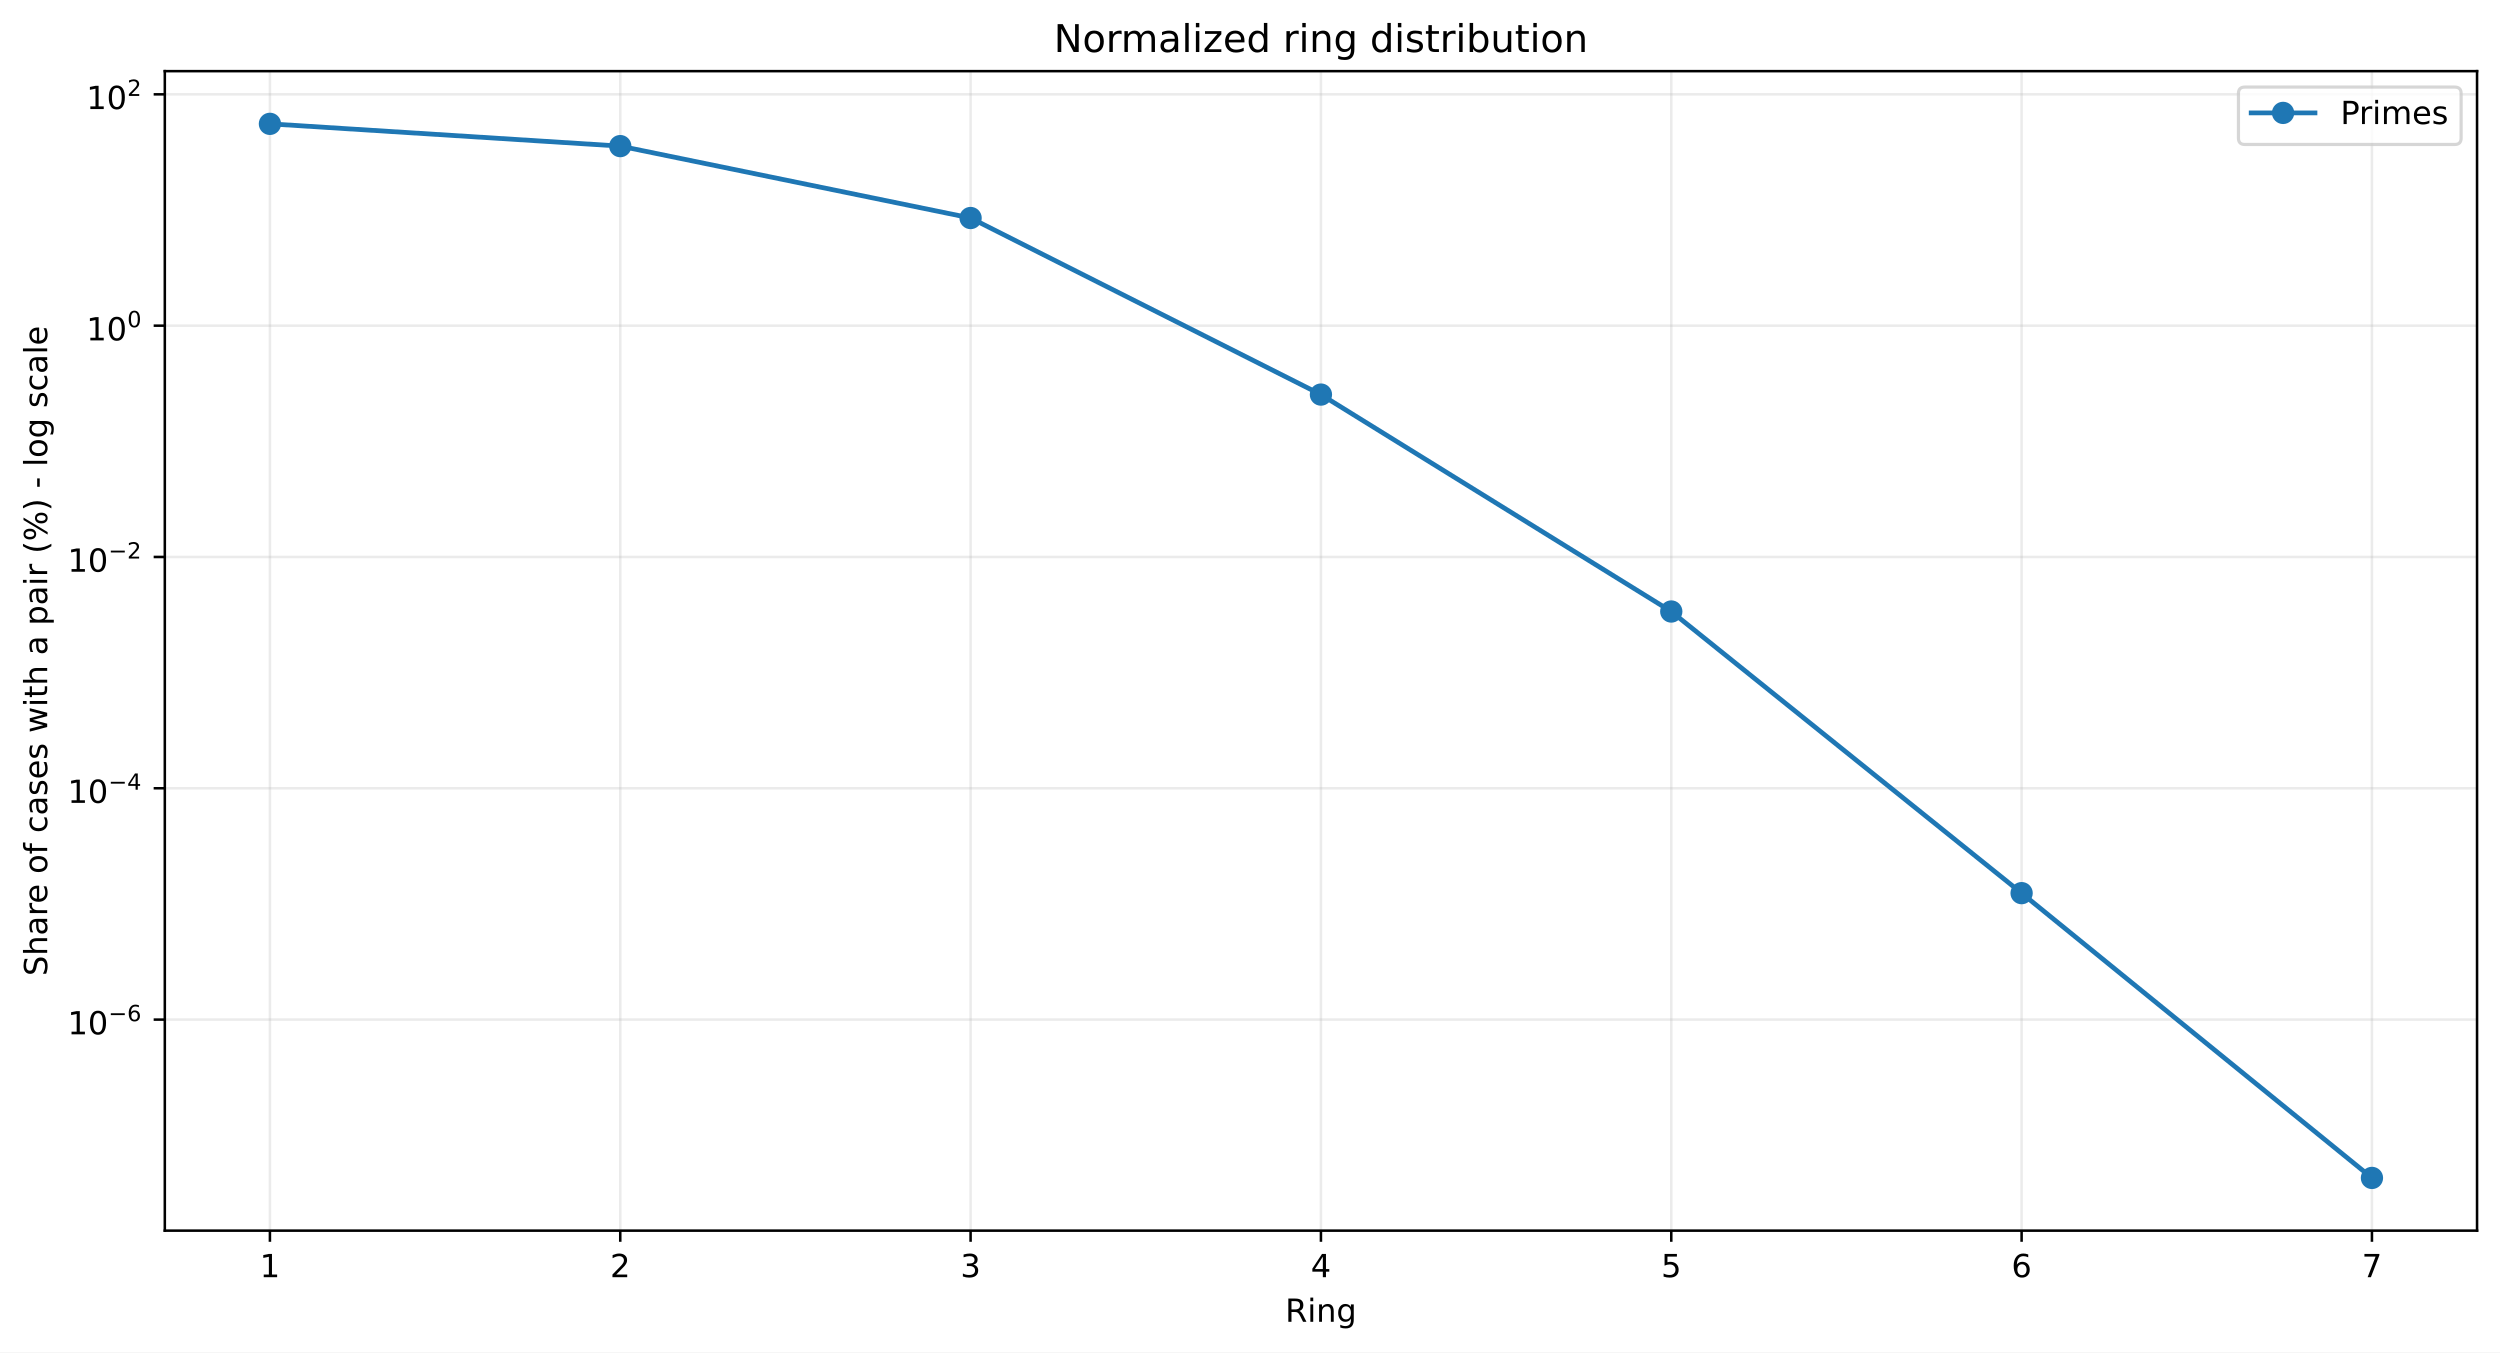
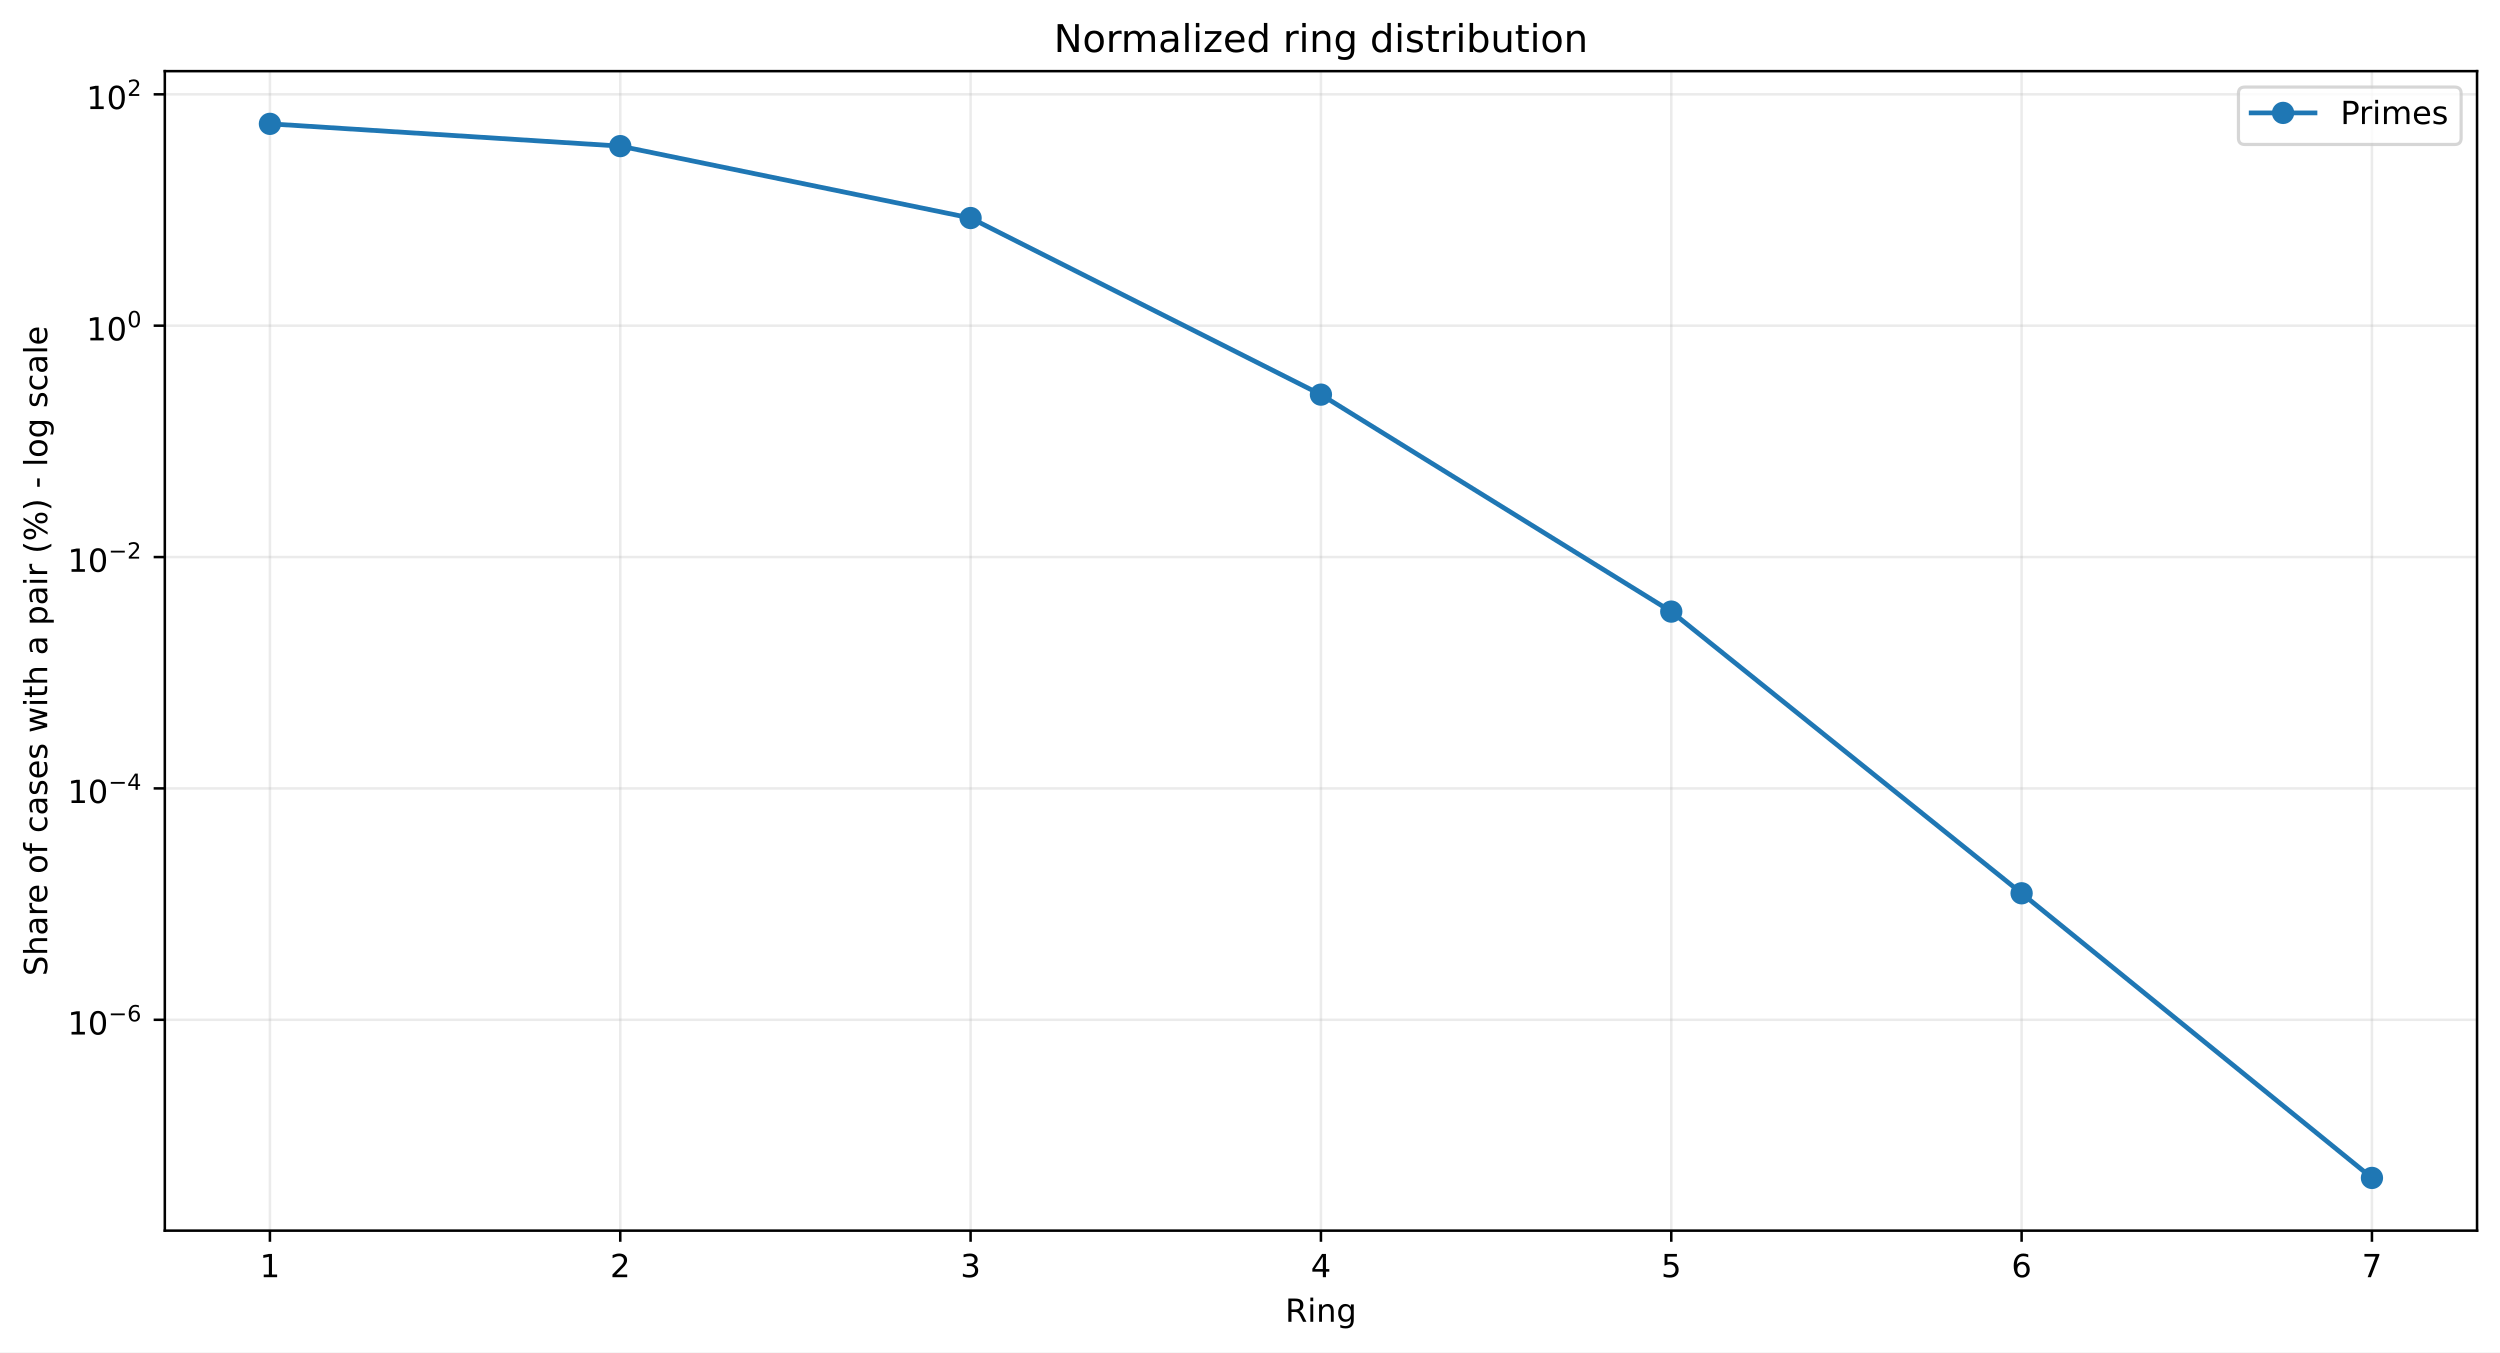
<svg xmlns="http://www.w3.org/2000/svg" xmlns:xlink="http://www.w3.org/1999/xlink" width="784.218pt" height="424.237pt" viewBox="0 0 784.218 424.237" version="1.1">
  <defs>
    <style type="text/css">*{stroke-linejoin: round; stroke-linecap: butt}</style>
  </defs>
  <g id="figure_1">
    <g id="patch_1">
      <path d="M 0 424.237  L 784.218 424.237  L 784.218 0  L 0 0  z " style="fill: #ffffff" />
    </g>
    <g id="axes_1">
      <g id="patch_2">
        <path d="M 51.701 386.036  L 777.018 386.036  L 777.018 22.318  L 51.701 22.318  z " style="fill: #ffffff" />
      </g>
      <g id="matplotlib.axis_1">
        <g id="xtick_1">
          <g id="line2d_1">
-             <path d="M 84.67 386.036  L 84.67 22.318  " clip-path="url(#p03d75f2852)" style="fill: none; stroke: #b0b0b0; stroke-opacity: 0.25; stroke-width: 0.8; stroke-linecap: square" />
+             <path d="M 84.67 386.036  L 84.67 22.318  " clip-path="url(#p03477557df)" style="fill: none; stroke: #b0b0b0; stroke-opacity: 0.25; stroke-width: 0.8; stroke-linecap: square" />
          </g>
          <g id="line2d_2">
            <defs>
-               <path id="m882db0775f" d="M 0 0  L 0 3.5  " style="stroke: #000000; stroke-width: 0.8" />
+               <path id="maa842420e4" d="M 0 0  L 0 3.5  " style="stroke: #000000; stroke-width: 0.8" />
            </defs>
            <g>
-               <use xlink:href="#m882db0775f" x="84.67" y="386.036" style="stroke: #000000; stroke-width: 0.8" />
+               <use xlink:href="#maa842420e4" x="84.67" y="386.036" style="stroke: #000000; stroke-width: 0.8" />
            </g>
          </g>
          <g id="text_1">
            <g transform="translate(81.48852 400.6334) scale(0.1 -0.1)">
              <defs>
                <path id="DejaVuSans-14" d="M 794 531  L 1825 531  L 1825 4091  L 703 3866  L 703 4441  L 1819 4666  L 2450 4666  L 2450 531  L 3481 531  L 3481 0  L 794 0  L 794 531  z " transform="scale(0.015625)" />
              </defs>
              <use xlink:href="#DejaVuSans-14" />
            </g>
          </g>
        </g>
        <g id="xtick_2">
          <g id="line2d_3">
-             <path d="M 194.566 386.036  L 194.566 22.318  " clip-path="url(#p03d75f2852)" style="fill: none; stroke: #b0b0b0; stroke-opacity: 0.25; stroke-width: 0.8; stroke-linecap: square" />
+             <path d="M 194.566 386.036  L 194.566 22.318  " clip-path="url(#p03477557df)" style="fill: none; stroke: #b0b0b0; stroke-opacity: 0.25; stroke-width: 0.8; stroke-linecap: square" />
          </g>
          <g id="line2d_4">
            <g>
-               <use xlink:href="#m882db0775f" x="194.566" y="386.036" style="stroke: #000000; stroke-width: 0.8" />
+               <use xlink:href="#maa842420e4" x="194.566" y="386.036" style="stroke: #000000; stroke-width: 0.8" />
            </g>
          </g>
          <g id="text_2">
            <g transform="translate(191.3851 400.6334) scale(0.1 -0.1)">
              <defs>
                <path id="DejaVuSans-15" d="M 1228 531  L 3431 531  L 3431 0  L 469 0  L 469 531  Q 828 903 1448 1529  Q 2069 2156 2228 2338  Q 2531 2678 2651 2914  Q 2772 3150 2772 3378  Q 2772 3750 2511 3984  Q 2250 4219 1831 4219  Q 1534 4219 1204 4116  Q 875 4013 500 3803  L 500 4441  Q 881 4594 1212 4672  Q 1544 4750 1819 4750  Q 2544 4750 2975 4387  Q 3406 4025 3406 3419  Q 3406 3131 3298 2873  Q 3191 2616 2906 2266  Q 2828 2175 2409 1742  Q 1991 1309 1228 531  z " transform="scale(0.015625)" />
              </defs>
              <use xlink:href="#DejaVuSans-15" />
            </g>
          </g>
        </g>
        <g id="xtick_3">
          <g id="line2d_5">
-             <path d="M 304.463 386.036  L 304.463 22.318  " clip-path="url(#p03d75f2852)" style="fill: none; stroke: #b0b0b0; stroke-opacity: 0.25; stroke-width: 0.8; stroke-linecap: square" />
+             <path d="M 304.463 386.036  L 304.463 22.318  " clip-path="url(#p03477557df)" style="fill: none; stroke: #b0b0b0; stroke-opacity: 0.25; stroke-width: 0.8; stroke-linecap: square" />
          </g>
          <g id="line2d_6">
            <g>
-               <use xlink:href="#m882db0775f" x="304.463" y="386.036" style="stroke: #000000; stroke-width: 0.8" />
+               <use xlink:href="#maa842420e4" x="304.463" y="386.036" style="stroke: #000000; stroke-width: 0.8" />
            </g>
          </g>
          <g id="text_3">
            <g transform="translate(301.2817 400.6334) scale(0.1 -0.1)">
              <defs>
                <path id="DejaVuSans-16" d="M 2597 2516  Q 3050 2419 3304 2112  Q 3559 1806 3559 1356  Q 3559 666 3084 287  Q 2609 -91 1734 -91  Q 1441 -91 1130 -33  Q 819 25 488 141  L 488 750  Q 750 597 1062 519  Q 1375 441 1716 441  Q 2309 441 2620 675  Q 2931 909 2931 1356  Q 2931 1769 2642 2001  Q 2353 2234 1838 2234  L 1294 2234  L 1294 2753  L 1863 2753  Q 2328 2753 2575 2939  Q 2822 3125 2822 3475  Q 2822 3834 2567 4026  Q 2313 4219 1838 4219  Q 1578 4219 1281 4162  Q 984 4106 628 3988  L 628 4550  Q 988 4650 1302 4700  Q 1616 4750 1894 4750  Q 2613 4750 3031 4423  Q 3450 4097 3450 3541  Q 3450 3153 3228 2886  Q 3006 2619 2597 2516  z " transform="scale(0.015625)" />
              </defs>
              <use xlink:href="#DejaVuSans-16" />
            </g>
          </g>
        </g>
        <g id="xtick_4">
          <g id="line2d_7">
-             <path d="M 414.36 386.036  L 414.36 22.318  " clip-path="url(#p03d75f2852)" style="fill: none; stroke: #b0b0b0; stroke-opacity: 0.25; stroke-width: 0.8; stroke-linecap: square" />
+             <path d="M 414.36 386.036  L 414.36 22.318  " clip-path="url(#p03477557df)" style="fill: none; stroke: #b0b0b0; stroke-opacity: 0.25; stroke-width: 0.8; stroke-linecap: square" />
          </g>
          <g id="line2d_8">
            <g>
-               <use xlink:href="#m882db0775f" x="414.36" y="386.036" style="stroke: #000000; stroke-width: 0.8" />
+               <use xlink:href="#maa842420e4" x="414.36" y="386.036" style="stroke: #000000; stroke-width: 0.8" />
            </g>
          </g>
          <g id="text_4">
            <g transform="translate(411.1784 400.6334) scale(0.1 -0.1)">
              <defs>
                <path id="DejaVuSans-17" d="M 2419 4116  L 825 1625  L 2419 1625  L 2419 4116  z M 2253 4666  L 3047 4666  L 3047 1625  L 3713 1625  L 3713 1100  L 3047 1100  L 3047 0  L 2419 0  L 2419 1100  L 313 1100  L 313 1709  L 2253 4666  z " transform="scale(0.015625)" />
              </defs>
              <use xlink:href="#DejaVuSans-17" />
            </g>
          </g>
        </g>
        <g id="xtick_5">
          <g id="line2d_9">
-             <path d="M 524.256 386.036  L 524.256 22.318  " clip-path="url(#p03d75f2852)" style="fill: none; stroke: #b0b0b0; stroke-opacity: 0.25; stroke-width: 0.8; stroke-linecap: square" />
+             <path d="M 524.256 386.036  L 524.256 22.318  " clip-path="url(#p03477557df)" style="fill: none; stroke: #b0b0b0; stroke-opacity: 0.25; stroke-width: 0.8; stroke-linecap: square" />
          </g>
          <g id="line2d_10">
            <g>
-               <use xlink:href="#m882db0775f" x="524.256" y="386.036" style="stroke: #000000; stroke-width: 0.8" />
+               <use xlink:href="#maa842420e4" x="524.256" y="386.036" style="stroke: #000000; stroke-width: 0.8" />
            </g>
          </g>
          <g id="text_5">
            <g transform="translate(521.075 400.6334) scale(0.1 -0.1)">
              <defs>
                <path id="DejaVuSans-18" d="M 691 4666  L 3169 4666  L 3169 4134  L 1269 4134  L 1269 2991  Q 1406 3038 1543 3061  Q 1681 3084 1819 3084  Q 2600 3084 3056 2656  Q 3513 2228 3513 1497  Q 3513 744 3044 326  Q 2575 -91 1722 -91  Q 1428 -91 1123 -41  Q 819 9 494 109  L 494 744  Q 775 591 1075 516  Q 1375 441 1709 441  Q 2250 441 2565 725  Q 2881 1009 2881 1497  Q 2881 1984 2565 2268  Q 2250 2553 1709 2553  Q 1456 2553 1204 2497  Q 953 2441 691 2322  L 691 4666  z " transform="scale(0.015625)" />
              </defs>
              <use xlink:href="#DejaVuSans-18" />
            </g>
          </g>
        </g>
        <g id="xtick_6">
          <g id="line2d_11">
-             <path d="M 634.153 386.036  L 634.153 22.318  " clip-path="url(#p03d75f2852)" style="fill: none; stroke: #b0b0b0; stroke-opacity: 0.25; stroke-width: 0.8; stroke-linecap: square" />
+             <path d="M 634.153 386.036  L 634.153 22.318  " clip-path="url(#p03477557df)" style="fill: none; stroke: #b0b0b0; stroke-opacity: 0.25; stroke-width: 0.8; stroke-linecap: square" />
          </g>
          <g id="line2d_12">
            <g>
-               <use xlink:href="#m882db0775f" x="634.153" y="386.036" style="stroke: #000000; stroke-width: 0.8" />
+               <use xlink:href="#maa842420e4" x="634.153" y="386.036" style="stroke: #000000; stroke-width: 0.8" />
            </g>
          </g>
          <g id="text_6">
            <g transform="translate(630.9716 400.6334) scale(0.1 -0.1)">
              <defs>
                <path id="DejaVuSans-19" d="M 2113 2584  Q 1688 2584 1439 2293  Q 1191 2003 1191 1497  Q 1191 994 1439 701  Q 1688 409 2113 409  Q 2538 409 2786 701  Q 3034 994 3034 1497  Q 3034 2003 2786 2293  Q 2538 2584 2113 2584  z M 3366 4563  L 3366 3988  Q 3128 4100 2886 4159  Q 2644 4219 2406 4219  Q 1781 4219 1451 3797  Q 1122 3375 1075 2522  Q 1259 2794 1537 2939  Q 1816 3084 2150 3084  Q 2853 3084 3261 2657  Q 3669 2231 3669 1497  Q 3669 778 3244 343  Q 2819 -91 2113 -91  Q 1303 -91 875 529  Q 447 1150 447 2328  Q 447 3434 972 4092  Q 1497 4750 2381 4750  Q 2619 4750 2861 4703  Q 3103 4656 3366 4563  z " transform="scale(0.015625)" />
              </defs>
              <use xlink:href="#DejaVuSans-19" />
            </g>
          </g>
        </g>
        <g id="xtick_7">
          <g id="line2d_13">
-             <path d="M 744.049 386.036  L 744.049 22.318  " clip-path="url(#p03d75f2852)" style="fill: none; stroke: #b0b0b0; stroke-opacity: 0.25; stroke-width: 0.8; stroke-linecap: square" />
+             <path d="M 744.049 386.036  L 744.049 22.318  " clip-path="url(#p03477557df)" style="fill: none; stroke: #b0b0b0; stroke-opacity: 0.25; stroke-width: 0.8; stroke-linecap: square" />
          </g>
          <g id="line2d_14">
            <g>
-               <use xlink:href="#m882db0775f" x="744.049" y="386.036" style="stroke: #000000; stroke-width: 0.8" />
+               <use xlink:href="#maa842420e4" x="744.049" y="386.036" style="stroke: #000000; stroke-width: 0.8" />
            </g>
          </g>
          <g id="text_7">
            <g transform="translate(740.8682 400.6334) scale(0.1 -0.1)">
              <defs>
                <path id="DejaVuSans-1a" d="M 525 4666  L 3525 4666  L 3525 4397  L 1831 0  L 1172 0  L 2766 4134  L 525 4134  L 525 4666  z " transform="scale(0.015625)" />
              </defs>
              <use xlink:href="#DejaVuSans-1a" />
            </g>
          </g>
        </g>
        <g id="text_8">
          <g transform="translate(403.1534 414.6342) scale(0.1 -0.1)">
            <defs>
              <path id="DejaVuSans-35" d="M 2841 2188  Q 3044 2119 3236 1894  Q 3428 1669 3622 1275  L 4263 0  L 3584 0  L 2988 1197  Q 2756 1666 2539 1819  Q 2322 1972 1947 1972  L 1259 1972  L 1259 0  L 628 0  L 628 4666  L 2053 4666  Q 2853 4666 3247 4331  Q 3641 3997 3641 3322  Q 3641 2881 3436 2590  Q 3231 2300 2841 2188  z M 1259 4147  L 1259 2491  L 2053 2491  Q 2509 2491 2742 2702  Q 2975 2913 2975 3322  Q 2975 3731 2742 3939  Q 2509 4147 2053 4147  L 1259 4147  z " transform="scale(0.015625)" />
              <path id="DejaVuSans-4c" d="M 603 3500  L 1178 3500  L 1178 0  L 603 0  L 603 3500  z M 603 4863  L 1178 4863  L 1178 4134  L 603 4134  L 603 4863  z " transform="scale(0.015625)" />
              <path id="DejaVuSans-51" d="M 3513 2113  L 3513 0  L 2938 0  L 2938 2094  Q 2938 2591 2744 2837  Q 2550 3084 2163 3084  Q 1697 3084 1428 2787  Q 1159 2491 1159 1978  L 1159 0  L 581 0  L 581 3500  L 1159 3500  L 1159 2956  Q 1366 3272 1645 3428  Q 1925 3584 2291 3584  Q 2894 3584 3203 3211  Q 3513 2838 3513 2113  z " transform="scale(0.015625)" />
              <path id="DejaVuSans-4a" d="M 2906 1791  Q 2906 2416 2648 2759  Q 2391 3103 1925 3103  Q 1463 3103 1205 2759  Q 947 2416 947 1791  Q 947 1169 1205 825  Q 1463 481 1925 481  Q 2391 481 2648 825  Q 2906 1169 2906 1791  z M 3481 434  Q 3481 -459 3084 -895  Q 2688 -1331 1869 -1331  Q 1566 -1331 1297 -1286  Q 1028 -1241 775 -1147  L 775 -588  Q 1028 -725 1275 -790  Q 1522 -856 1778 -856  Q 2344 -856 2625 -561  Q 2906 -266 2906 331  L 2906 616  Q 2728 306 2450 153  Q 2172 0 1784 0  Q 1141 0 747 490  Q 353 981 353 1791  Q 353 2603 747 3093  Q 1141 3584 1784 3584  Q 2172 3584 2450 3431  Q 2728 3278 2906 2969  L 2906 3500  L 3481 3500  L 3481 434  z " transform="scale(0.015625)" />
            </defs>
            <use xlink:href="#DejaVuSans-35" />
            <use xlink:href="#DejaVuSans-4c" transform="translate(69.48438 0)" />
            <use xlink:href="#DejaVuSans-51" transform="translate(97.26562 0)" />
            <use xlink:href="#DejaVuSans-4a" transform="translate(160.6406 0)" />
          </g>
        </g>
      </g>
      <g id="matplotlib.axis_2">
        <g id="ytick_1">
          <g id="line2d_15">
-             <path d="M 51.701 319.836  L 777.018 319.836  " clip-path="url(#p03d75f2852)" style="fill: none; stroke: #b0b0b0; stroke-opacity: 0.25; stroke-width: 0.8; stroke-linecap: square" />
+             <path d="M 51.701 319.89  L 777.018 319.89  " clip-path="url(#p03477557df)" style="fill: none; stroke: #b0b0b0; stroke-opacity: 0.25; stroke-width: 0.8; stroke-linecap: square" />
          </g>
          <g id="line2d_16">
            <defs>
-               <path id="m514879353a" d="M 0 0  L -3.5 0  " style="stroke: #000000; stroke-width: 0.8" />
+               <path id="m7a29753b5d" d="M 0 0  L -3.5 0  " style="stroke: #000000; stroke-width: 0.8" />
            </defs>
            <g>
-               <use xlink:href="#m514879353a" x="51.701" y="319.836" style="stroke: #000000; stroke-width: 0.8" />
+               <use xlink:href="#m7a29753b5d" x="51.701" y="319.89" style="stroke: #000000; stroke-width: 0.8" />
            </g>
          </g>
          <g id="text_9">
-             <g transform="translate(21.20078 324.5357) scale(0.1 -0.1)">
+             <g transform="translate(21.20078 324.5897) scale(0.1 -0.1)">
              <defs>
                <path id="DejaVuSans-13" d="M 2034 4250  Q 1547 4250 1301 3770  Q 1056 3291 1056 2328  Q 1056 1369 1301 889  Q 1547 409 2034 409  Q 2525 409 2770 889  Q 3016 1369 3016 2328  Q 3016 3291 2770 3770  Q 2525 4250 2034 4250  z M 2034 4750  Q 2819 4750 3233 4129  Q 3647 3509 3647 2328  Q 3647 1150 3233 529  Q 2819 -91 2034 -91  Q 1250 -91 836 529  Q 422 1150 422 2328  Q 422 3509 836 4129  Q 1250 4750 2034 4750  z " transform="scale(0.015625)" />
                <path id="DejaVuSans-c9c" d="M 678 2272  L 4684 2272  L 4684 1741  L 678 1741  L 678 2272  z " transform="scale(0.015625)" />
              </defs>
              <use xlink:href="#DejaVuSans-14" transform="translate(0 0.746875)" />
              <use xlink:href="#DejaVuSans-13" transform="translate(63.62305 0.746875)" />
              <use xlink:href="#DejaVuSans-c9c" transform="translate(128.2031 42.04688) scale(0.7)" />
              <use xlink:href="#DejaVuSans-19" transform="translate(186.8555 42.04688) scale(0.7)" />
            </g>
          </g>
        </g>
        <g id="ytick_2">
          <g id="line2d_17">
-             <path d="M 51.701 247.274  L 777.018 247.274  " clip-path="url(#p03d75f2852)" style="fill: none; stroke: #b0b0b0; stroke-opacity: 0.25; stroke-width: 0.8; stroke-linecap: square" />
+             <path d="M 51.701 247.314  L 777.018 247.314  " clip-path="url(#p03477557df)" style="fill: none; stroke: #b0b0b0; stroke-opacity: 0.25; stroke-width: 0.8; stroke-linecap: square" />
          </g>
          <g id="line2d_18">
            <g>
-               <use xlink:href="#m514879353a" x="51.701" y="247.274" style="stroke: #000000; stroke-width: 0.8" />
+               <use xlink:href="#m7a29753b5d" x="51.701" y="247.314" style="stroke: #000000; stroke-width: 0.8" />
            </g>
          </g>
          <g id="text_10">
-             <g transform="translate(21.20078 251.9241) scale(0.1 -0.1)">
+             <g transform="translate(21.20078 251.9641) scale(0.1 -0.1)">
              <use xlink:href="#DejaVuSans-14" transform="translate(0 0.665625)" />
              <use xlink:href="#DejaVuSans-13" transform="translate(63.62305 0.665625)" />
              <use xlink:href="#DejaVuSans-c9c" transform="translate(128.2031 41.96563) scale(0.7)" />
              <use xlink:href="#DejaVuSans-17" transform="translate(186.8555 41.96563) scale(0.7)" />
            </g>
          </g>
        </g>
        <g id="ytick_3">
          <g id="line2d_19">
-             <path d="M 51.701 174.712  L 777.018 174.712  " clip-path="url(#p03d75f2852)" style="fill: none; stroke: #b0b0b0; stroke-opacity: 0.25; stroke-width: 0.8; stroke-linecap: square" />
+             <path d="M 51.701 174.739  L 777.018 174.739  " clip-path="url(#p03477557df)" style="fill: none; stroke: #b0b0b0; stroke-opacity: 0.25; stroke-width: 0.8; stroke-linecap: square" />
          </g>
          <g id="line2d_20">
            <g>
-               <use xlink:href="#m514879353a" x="51.701" y="174.712" style="stroke: #000000; stroke-width: 0.8" />
+               <use xlink:href="#m7a29753b5d" x="51.701" y="174.739" style="stroke: #000000; stroke-width: 0.8" />
            </g>
          </g>
          <g id="text_11">
-             <g transform="translate(21.20078 179.4125) scale(0.1 -0.1)">
+             <g transform="translate(21.20078 179.4386) scale(0.1 -0.1)">
              <use xlink:href="#DejaVuSans-14" transform="translate(0 0.746875)" />
              <use xlink:href="#DejaVuSans-13" transform="translate(63.62305 0.746875)" />
              <use xlink:href="#DejaVuSans-c9c" transform="translate(128.2031 42.04688) scale(0.7)" />
              <use xlink:href="#DejaVuSans-15" transform="translate(186.8555 42.04688) scale(0.7)" />
            </g>
          </g>
        </g>
        <g id="ytick_4">
          <g id="line2d_21">
-             <path d="M 51.701 102.151  L 777.018 102.151  " clip-path="url(#p03d75f2852)" style="fill: none; stroke: #b0b0b0; stroke-opacity: 0.25; stroke-width: 0.8; stroke-linecap: square" />
+             <path d="M 51.701 102.163  L 777.018 102.163  " clip-path="url(#p03477557df)" style="fill: none; stroke: #b0b0b0; stroke-opacity: 0.25; stroke-width: 0.8; stroke-linecap: square" />
          </g>
          <g id="line2d_22">
            <g>
-               <use xlink:href="#m514879353a" x="51.701" y="102.151" style="stroke: #000000; stroke-width: 0.8" />
+               <use xlink:href="#m7a29753b5d" x="51.701" y="102.163" style="stroke: #000000; stroke-width: 0.8" />
            </g>
          </g>
          <g id="text_12">
-             <g transform="translate(27.10078 106.8509) scale(0.1 -0.1)">
+             <g transform="translate(27.10078 106.863) scale(0.1 -0.1)">
              <use xlink:href="#DejaVuSans-14" transform="translate(0 0.746875)" />
              <use xlink:href="#DejaVuSans-13" transform="translate(63.62305 0.746875)" />
              <use xlink:href="#DejaVuSans-13" transform="translate(128.2031 42.04688) scale(0.7)" />
            </g>
          </g>
        </g>
        <g id="ytick_5">
          <g id="line2d_23">
-             <path d="M 51.701 29.589  L 777.018 29.589  " clip-path="url(#p03d75f2852)" style="fill: none; stroke: #b0b0b0; stroke-opacity: 0.25; stroke-width: 0.8; stroke-linecap: square" />
+             <path d="M 51.701 29.587  L 777.018 29.587  " clip-path="url(#p03477557df)" style="fill: none; stroke: #b0b0b0; stroke-opacity: 0.25; stroke-width: 0.8; stroke-linecap: square" />
          </g>
          <g id="line2d_24">
            <g>
-               <use xlink:href="#m514879353a" x="51.701" y="29.589" style="stroke: #000000; stroke-width: 0.8" />
+               <use xlink:href="#m7a29753b5d" x="51.701" y="29.587" style="stroke: #000000; stroke-width: 0.8" />
            </g>
          </g>
          <g id="text_13">
-             <g transform="translate(27.10078 34.28926) scale(0.1 -0.1)">
+             <g transform="translate(27.10078 34.28748) scale(0.1 -0.1)">
              <use xlink:href="#DejaVuSans-14" transform="translate(0 0.746875)" />
              <use xlink:href="#DejaVuSans-13" transform="translate(63.62305 0.746875)" />
              <use xlink:href="#DejaVuSans-15" transform="translate(128.2031 42.04688) scale(0.7)" />
            </g>
          </g>
        </g>
        <g id="text_14">
          <g transform="translate(14.79844 306.1426) rotate(-90) scale(0.1 -0.1)">
            <defs>
              <path id="DejaVuSans-36" d="M 3425 4513  L 3425 3897  Q 3066 4069 2747 4153  Q 2428 4238 2131 4238  Q 1616 4238 1336 4038  Q 1056 3838 1056 3469  Q 1056 3159 1242 3001  Q 1428 2844 1947 2747  L 2328 2669  Q 3034 2534 3370 2195  Q 3706 1856 3706 1288  Q 3706 609 3251 259  Q 2797 -91 1919 -91  Q 1588 -91 1214 -16  Q 841 59 441 206  L 441 856  Q 825 641 1194 531  Q 1563 422 1919 422  Q 2459 422 2753 634  Q 3047 847 3047 1241  Q 3047 1584 2836 1778  Q 2625 1972 2144 2069  L 1759 2144  Q 1053 2284 737 2584  Q 422 2884 422 3419  Q 422 4038 858 4394  Q 1294 4750 2059 4750  Q 2388 4750 2728 4690  Q 3069 4631 3425 4513  z " transform="scale(0.015625)" />
              <path id="DejaVuSans-4b" d="M 3513 2113  L 3513 0  L 2938 0  L 2938 2094  Q 2938 2591 2744 2837  Q 2550 3084 2163 3084  Q 1697 3084 1428 2787  Q 1159 2491 1159 1978  L 1159 0  L 581 0  L 581 4863  L 1159 4863  L 1159 2956  Q 1366 3272 1645 3428  Q 1925 3584 2291 3584  Q 2894 3584 3203 3211  Q 3513 2838 3513 2113  z " transform="scale(0.015625)" />
              <path id="DejaVuSans-44" d="M 2194 1759  Q 1497 1759 1228 1600  Q 959 1441 959 1056  Q 959 750 1161 570  Q 1363 391 1709 391  Q 2188 391 2477 730  Q 2766 1069 2766 1631  L 2766 1759  L 2194 1759  z M 3341 1997  L 3341 0  L 2766 0  L 2766 531  Q 2569 213 2275 61  Q 1981 -91 1556 -91  Q 1019 -91 701 211  Q 384 513 384 1019  Q 384 1609 779 1909  Q 1175 2209 1959 2209  L 2766 2209  L 2766 2266  Q 2766 2663 2505 2880  Q 2244 3097 1772 3097  Q 1472 3097 1187 3025  Q 903 2953 641 2809  L 641 3341  Q 956 3463 1253 3523  Q 1550 3584 1831 3584  Q 2591 3584 2966 3190  Q 3341 2797 3341 1997  z " transform="scale(0.015625)" />
              <path id="DejaVuSans-55" d="M 2631 2963  Q 2534 3019 2420 3045  Q 2306 3072 2169 3072  Q 1681 3072 1420 2755  Q 1159 2438 1159 1844  L 1159 0  L 581 0  L 581 3500  L 1159 3500  L 1159 2956  Q 1341 3275 1631 3429  Q 1922 3584 2338 3584  Q 2397 3584 2469 3576  Q 2541 3569 2628 3553  L 2631 2963  z " transform="scale(0.015625)" />
              <path id="DejaVuSans-48" d="M 3597 1894  L 3597 1613  L 953 1613  Q 991 1019 1311 708  Q 1631 397 2203 397  Q 2534 397 2845 478  Q 3156 559 3463 722  L 3463 178  Q 3153 47 2828 -22  Q 2503 -91 2169 -91  Q 1331 -91 842 396  Q 353 884 353 1716  Q 353 2575 817 3079  Q 1281 3584 2069 3584  Q 2775 3584 3186 3129  Q 3597 2675 3597 1894  z M 3022 2063  Q 3016 2534 2758 2815  Q 2500 3097 2075 3097  Q 1594 3097 1305 2825  Q 1016 2553 972 2059  L 3022 2063  z " transform="scale(0.015625)" />
              <path id="DejaVuSans-3" transform="scale(0.015625)" />
              <path id="DejaVuSans-52" d="M 1959 3097  Q 1497 3097 1228 2736  Q 959 2375 959 1747  Q 959 1119 1226 758  Q 1494 397 1959 397  Q 2419 397 2687 759  Q 2956 1122 2956 1747  Q 2956 2369 2687 2733  Q 2419 3097 1959 3097  z M 1959 3584  Q 2709 3584 3137 3096  Q 3566 2609 3566 1747  Q 3566 888 3137 398  Q 2709 -91 1959 -91  Q 1206 -91 779 398  Q 353 888 353 1747  Q 353 2609 779 3096  Q 1206 3584 1959 3584  z " transform="scale(0.015625)" />
              <path id="DejaVuSans-49" d="M 2375 4863  L 2375 4384  L 1825 4384  Q 1516 4384 1395 4259  Q 1275 4134 1275 3809  L 1275 3500  L 2222 3500  L 2222 3053  L 1275 3053  L 1275 0  L 697 0  L 697 3053  L 147 3053  L 147 3500  L 697 3500  L 697 3744  Q 697 4328 969 4595  Q 1241 4863 1831 4863  L 2375 4863  z " transform="scale(0.015625)" />
              <path id="DejaVuSans-46" d="M 3122 3366  L 3122 2828  Q 2878 2963 2633 3030  Q 2388 3097 2138 3097  Q 1578 3097 1268 2742  Q 959 2388 959 1747  Q 959 1106 1268 751  Q 1578 397 2138 397  Q 2388 397 2633 464  Q 2878 531 3122 666  L 3122 134  Q 2881 22 2623 -34  Q 2366 -91 2075 -91  Q 1284 -91 818 406  Q 353 903 353 1747  Q 353 2603 823 3093  Q 1294 3584 2113 3584  Q 2378 3584 2631 3529  Q 2884 3475 3122 3366  z " transform="scale(0.015625)" />
              <path id="DejaVuSans-56" d="M 2834 3397  L 2834 2853  Q 2591 2978 2328 3040  Q 2066 3103 1784 3103  Q 1356 3103 1142 2972  Q 928 2841 928 2578  Q 928 2378 1081 2264  Q 1234 2150 1697 2047  L 1894 2003  Q 2506 1872 2764 1633  Q 3022 1394 3022 966  Q 3022 478 2636 193  Q 2250 -91 1575 -91  Q 1294 -91 989 -36  Q 684 19 347 128  L 347 722  Q 666 556 975 473  Q 1284 391 1588 391  Q 1994 391 2212 530  Q 2431 669 2431 922  Q 2431 1156 2273 1281  Q 2116 1406 1581 1522  L 1381 1569  Q 847 1681 609 1914  Q 372 2147 372 2553  Q 372 3047 722 3315  Q 1072 3584 1716 3584  Q 2034 3584 2315 3537  Q 2597 3491 2834 3397  z " transform="scale(0.015625)" />
              <path id="DejaVuSans-5a" d="M 269 3500  L 844 3500  L 1563 769  L 2278 3500  L 2956 3500  L 3675 769  L 4391 3500  L 4966 3500  L 4050 0  L 3372 0  L 2619 2869  L 1863 0  L 1184 0  L 269 3500  z " transform="scale(0.015625)" />
              <path id="DejaVuSans-57" d="M 1172 4494  L 1172 3500  L 2356 3500  L 2356 3053  L 1172 3053  L 1172 1153  Q 1172 725 1289 603  Q 1406 481 1766 481  L 2356 481  L 2356 0  L 1766 0  Q 1100 0 847 248  Q 594 497 594 1153  L 594 3053  L 172 3053  L 172 3500  L 594 3500  L 594 4494  L 1172 4494  z " transform="scale(0.015625)" />
              <path id="DejaVuSans-53" d="M 1159 525  L 1159 -1331  L 581 -1331  L 581 3500  L 1159 3500  L 1159 2969  Q 1341 3281 1617 3432  Q 1894 3584 2278 3584  Q 2916 3584 3314 3078  Q 3713 2572 3713 1747  Q 3713 922 3314 415  Q 2916 -91 2278 -91  Q 1894 -91 1617 61  Q 1341 213 1159 525  z M 3116 1747  Q 3116 2381 2855 2742  Q 2594 3103 2138 3103  Q 1681 3103 1420 2742  Q 1159 2381 1159 1747  Q 1159 1113 1420 752  Q 1681 391 2138 391  Q 2594 391 2855 752  Q 3116 1113 3116 1747  z " transform="scale(0.015625)" />
              <path id="DejaVuSans-b" d="M 1984 4856  Q 1566 4138 1362 3434  Q 1159 2731 1159 2009  Q 1159 1288 1364 580  Q 1569 -128 1984 -844  L 1484 -844  Q 1016 -109 783 600  Q 550 1309 550 2009  Q 550 2706 781 3412  Q 1013 4119 1484 4856  L 1984 4856  z " transform="scale(0.015625)" />
              <path id="DejaVuSans-8" d="M 4653 2053  Q 4381 2053 4226 1822  Q 4072 1591 4072 1178  Q 4072 772 4226 539  Q 4381 306 4653 306  Q 4919 306 5073 539  Q 5228 772 5228 1178  Q 5228 1588 5073 1820  Q 4919 2053 4653 2053  z M 4653 2450  Q 5147 2450 5437 2106  Q 5728 1763 5728 1178  Q 5728 594 5436 251  Q 5144 -91 4653 -91  Q 4153 -91 3862 251  Q 3572 594 3572 1178  Q 3572 1766 3864 2108  Q 4156 2450 4653 2450  z M 1428 4353  Q 1159 4353 1004 4120  Q 850 3888 850 3481  Q 850 3069 1003 2837  Q 1156 2606 1428 2606  Q 1700 2606 1854 2837  Q 2009 3069 2009 3481  Q 2009 3884 1853 4118  Q 1697 4353 1428 4353  z M 4250 4750  L 4750 4750  L 1831 -91  L 1331 -91  L 4250 4750  z M 1428 4750  Q 1922 4750 2215 4408  Q 2509 4066 2509 3481  Q 2509 2891 2217 2550  Q 1925 2209 1428 2209  Q 931 2209 642 2551  Q 353 2894 353 3481  Q 353 4063 643 4406  Q 934 4750 1428 4750  z " transform="scale(0.015625)" />
              <path id="DejaVuSans-c" d="M 513 4856  L 1013 4856  Q 1481 4119 1714 3412  Q 1947 2706 1947 2009  Q 1947 1309 1714 600  Q 1481 -109 1013 -844  L 513 -844  Q 928 -128 1133 580  Q 1338 1288 1338 2009  Q 1338 2731 1133 3434  Q 928 4138 513 4856  z " transform="scale(0.015625)" />
              <path id="DejaVuSans-10" d="M 313 2009  L 1997 2009  L 1997 1497  L 313 1497  L 313 2009  z " transform="scale(0.015625)" />
              <path id="DejaVuSans-4f" d="M 603 4863  L 1178 4863  L 1178 0  L 603 0  L 603 4863  z " transform="scale(0.015625)" />
            </defs>
            <use xlink:href="#DejaVuSans-36" />
            <use xlink:href="#DejaVuSans-4b" transform="translate(63.48438 0)" />
            <use xlink:href="#DejaVuSans-44" transform="translate(126.8594 0)" />
            <use xlink:href="#DejaVuSans-55" transform="translate(188.1406 0)" />
            <use xlink:href="#DejaVuSans-48" transform="translate(227.0469 0)" />
            <use xlink:href="#DejaVuSans-3" transform="translate(288.5781 0)" />
            <use xlink:href="#DejaVuSans-52" transform="translate(320.3594 0)" />
            <use xlink:href="#DejaVuSans-49" transform="translate(381.5469 0)" />
            <use xlink:href="#DejaVuSans-3" transform="translate(416.75 0)" />
            <use xlink:href="#DejaVuSans-46" transform="translate(448.5312 0)" />
            <use xlink:href="#DejaVuSans-44" transform="translate(503.5156 0)" />
            <use xlink:href="#DejaVuSans-56" transform="translate(564.7969 0)" />
            <use xlink:href="#DejaVuSans-48" transform="translate(616.8906 0)" />
            <use xlink:href="#DejaVuSans-56" transform="translate(678.4219 0)" />
            <use xlink:href="#DejaVuSans-3" transform="translate(730.5156 0)" />
            <use xlink:href="#DejaVuSans-5a" transform="translate(762.2969 0)" />
            <use xlink:href="#DejaVuSans-4c" transform="translate(844.0781 0)" />
            <use xlink:href="#DejaVuSans-57" transform="translate(871.8594 0)" />
            <use xlink:href="#DejaVuSans-4b" transform="translate(911.0625 0)" />
            <use xlink:href="#DejaVuSans-3" transform="translate(974.4375 0)" />
            <use xlink:href="#DejaVuSans-44" transform="translate(1006.219 0)" />
            <use xlink:href="#DejaVuSans-3" transform="translate(1067.5 0)" />
            <use xlink:href="#DejaVuSans-53" transform="translate(1099.281 0)" />
            <use xlink:href="#DejaVuSans-44" transform="translate(1162.766 0)" />
            <use xlink:href="#DejaVuSans-4c" transform="translate(1224.047 0)" />
            <use xlink:href="#DejaVuSans-55" transform="translate(1251.828 0)" />
            <use xlink:href="#DejaVuSans-3" transform="translate(1292.938 0)" />
            <use xlink:href="#DejaVuSans-b" transform="translate(1324.719 0)" />
            <use xlink:href="#DejaVuSans-8" transform="translate(1363.734 0)" />
            <use xlink:href="#DejaVuSans-c" transform="translate(1458.75 0)" />
            <use xlink:href="#DejaVuSans-3" transform="translate(1497.766 0)" />
            <use xlink:href="#DejaVuSans-10" transform="translate(1529.547 0)" />
            <use xlink:href="#DejaVuSans-3" transform="translate(1565.625 0)" />
            <use xlink:href="#DejaVuSans-4f" transform="translate(1597.406 0)" />
            <use xlink:href="#DejaVuSans-52" transform="translate(1625.188 0)" />
            <use xlink:href="#DejaVuSans-4a" transform="translate(1686.375 0)" />
            <use xlink:href="#DejaVuSans-3" transform="translate(1749.859 0)" />
            <use xlink:href="#DejaVuSans-56" transform="translate(1781.641 0)" />
            <use xlink:href="#DejaVuSans-46" transform="translate(1833.734 0)" />
            <use xlink:href="#DejaVuSans-44" transform="translate(1888.719 0)" />
            <use xlink:href="#DejaVuSans-4f" transform="translate(1950 0)" />
            <use xlink:href="#DejaVuSans-48" transform="translate(1977.781 0)" />
          </g>
        </g>
      </g>
      <g id="line2d_25">
-         <path d="M 84.67 38.851  L 194.566 45.834  L 304.463 68.39  L 414.36 123.774  L 524.256 191.824  L 634.153 280.167  L 744.049 369.503  " clip-path="url(#p03d75f2852)" style="fill: none; stroke: #1f77b4; stroke-width: 1.5; stroke-linecap: square" />
+         <path d="M 84.67 38.851  L 194.566 45.835  L 304.463 68.395  L 414.36 123.79  L 524.256 191.853  L 634.153 280.213  L 744.049 369.503  " clip-path="url(#p03477557df)" style="fill: none; stroke: #1f77b4; stroke-width: 1.5; stroke-linecap: square" />
        <defs>
-           <path id="m3da93651a0" d="M 0 3  C 0.796 3 1.559 2.684 2.121 2.121  C 2.684 1.559 3 0.796 3 0  C 3 -0.796 2.684 -1.559 2.121 -2.121  C 1.559 -2.684 0.796 -3 0 -3  C -0.796 -3 -1.559 -2.684 -2.121 -2.121  C -2.684 -1.559 -3 -0.796 -3 0  C -3 0.796 -2.684 1.559 -2.121 2.121  C -1.559 2.684 -0.796 3 0 3  z " style="stroke: #1f77b4" />
+           <path id="m644fd9b867" d="M 0 3  C 0.796 3 1.559 2.684 2.121 2.121  C 2.684 1.559 3 0.796 3 0  C 3 -0.796 2.684 -1.559 2.121 -2.121  C 1.559 -2.684 0.796 -3 0 -3  C -0.796 -3 -1.559 -2.684 -2.121 -2.121  C -2.684 -1.559 -3 -0.796 -3 0  C -3 0.796 -2.684 1.559 -2.121 2.121  C -1.559 2.684 -0.796 3 0 3  z " style="stroke: #1f77b4" />
        </defs>
-         <g clip-path="url(#p03d75f2852)">
-           <use xlink:href="#m3da93651a0" x="84.67" y="38.851" style="fill: #1f77b4; stroke: #1f77b4" />
-           <use xlink:href="#m3da93651a0" x="194.566" y="45.834" style="fill: #1f77b4; stroke: #1f77b4" />
-           <use xlink:href="#m3da93651a0" x="304.463" y="68.39" style="fill: #1f77b4; stroke: #1f77b4" />
-           <use xlink:href="#m3da93651a0" x="414.36" y="123.774" style="fill: #1f77b4; stroke: #1f77b4" />
-           <use xlink:href="#m3da93651a0" x="524.256" y="191.824" style="fill: #1f77b4; stroke: #1f77b4" />
-           <use xlink:href="#m3da93651a0" x="634.153" y="280.167" style="fill: #1f77b4; stroke: #1f77b4" />
-           <use xlink:href="#m3da93651a0" x="744.049" y="369.503" style="fill: #1f77b4; stroke: #1f77b4" />
+         <g clip-path="url(#p03477557df)">
+           <use xlink:href="#m644fd9b867" x="84.67" y="38.851" style="fill: #1f77b4; stroke: #1f77b4" />
+           <use xlink:href="#m644fd9b867" x="194.566" y="45.835" style="fill: #1f77b4; stroke: #1f77b4" />
+           <use xlink:href="#m644fd9b867" x="304.463" y="68.395" style="fill: #1f77b4; stroke: #1f77b4" />
+           <use xlink:href="#m644fd9b867" x="414.36" y="123.79" style="fill: #1f77b4; stroke: #1f77b4" />
+           <use xlink:href="#m644fd9b867" x="524.256" y="191.853" style="fill: #1f77b4; stroke: #1f77b4" />
+           <use xlink:href="#m644fd9b867" x="634.153" y="280.213" style="fill: #1f77b4; stroke: #1f77b4" />
+           <use xlink:href="#m644fd9b867" x="744.049" y="369.503" style="fill: #1f77b4; stroke: #1f77b4" />
        </g>
      </g>
      <g id="patch_3">
        <path d="M 51.701 386.036  L 51.701 22.318  " style="fill: none; stroke: #000000; stroke-width: 0.8; stroke-linejoin: miter; stroke-linecap: square" />
      </g>
      <g id="patch_4">
        <path d="M 777.018 386.036  L 777.018 22.318  " style="fill: none; stroke: #000000; stroke-width: 0.8; stroke-linejoin: miter; stroke-linecap: square" />
      </g>
      <g id="patch_5">
        <path d="M 51.701 386.036  L 777.018 386.036  " style="fill: none; stroke: #000000; stroke-width: 0.8; stroke-linejoin: miter; stroke-linecap: square" />
      </g>
      <g id="patch_6">
        <path d="M 51.701 22.318  L 777.018 22.318  " style="fill: none; stroke: #000000; stroke-width: 0.8; stroke-linejoin: miter; stroke-linecap: square" />
      </g>
      <g id="text_15">
        <g transform="translate(330.5827 16.31812) scale(0.12 -0.12)">
          <defs>
            <path id="DejaVuSans-31" d="M 628 4666  L 1478 4666  L 3547 763  L 3547 4666  L 4159 4666  L 4159 0  L 3309 0  L 1241 3903  L 1241 0  L 628 0  L 628 4666  z " transform="scale(0.015625)" />
            <path id="DejaVuSans-50" d="M 3328 2828  Q 3544 3216 3844 3400  Q 4144 3584 4550 3584  Q 5097 3584 5394 3201  Q 5691 2819 5691 2113  L 5691 0  L 5113 0  L 5113 2094  Q 5113 2597 4934 2840  Q 4756 3084 4391 3084  Q 3944 3084 3684 2787  Q 3425 2491 3425 1978  L 3425 0  L 2847 0  L 2847 2094  Q 2847 2600 2669 2842  Q 2491 3084 2119 3084  Q 1678 3084 1418 2786  Q 1159 2488 1159 1978  L 1159 0  L 581 0  L 581 3500  L 1159 3500  L 1159 2956  Q 1356 3278 1631 3431  Q 1906 3584 2284 3584  Q 2666 3584 2933 3390  Q 3200 3197 3328 2828  z " transform="scale(0.015625)" />
            <path id="DejaVuSans-5d" d="M 353 3500  L 3084 3500  L 3084 2975  L 922 459  L 3084 459  L 3084 0  L 275 0  L 275 525  L 2438 3041  L 353 3041  L 353 3500  z " transform="scale(0.015625)" />
            <path id="DejaVuSans-47" d="M 2906 2969  L 2906 4863  L 3481 4863  L 3481 0  L 2906 0  L 2906 525  Q 2725 213 2448 61  Q 2172 -91 1784 -91  Q 1150 -91 751 415  Q 353 922 353 1747  Q 353 2572 751 3078  Q 1150 3584 1784 3584  Q 2172 3584 2448 3432  Q 2725 3281 2906 2969  z M 947 1747  Q 947 1113 1208 752  Q 1469 391 1925 391  Q 2381 391 2643 752  Q 2906 1113 2906 1747  Q 2906 2381 2643 2742  Q 2381 3103 1925 3103  Q 1469 3103 1208 2742  Q 947 2381 947 1747  z " transform="scale(0.015625)" />
            <path id="DejaVuSans-45" d="M 3116 1747  Q 3116 2381 2855 2742  Q 2594 3103 2138 3103  Q 1681 3103 1420 2742  Q 1159 2381 1159 1747  Q 1159 1113 1420 752  Q 1681 391 2138 391  Q 2594 391 2855 752  Q 3116 1113 3116 1747  z M 1159 2969  Q 1341 3281 1617 3432  Q 1894 3584 2278 3584  Q 2916 3584 3314 3078  Q 3713 2572 3713 1747  Q 3713 922 3314 415  Q 2916 -91 2278 -91  Q 1894 -91 1617 61  Q 1341 213 1159 525  L 1159 0  L 581 0  L 581 4863  L 1159 4863  L 1159 2969  z " transform="scale(0.015625)" />
            <path id="DejaVuSans-58" d="M 544 1381  L 544 3500  L 1119 3500  L 1119 1403  Q 1119 906 1312 657  Q 1506 409 1894 409  Q 2359 409 2629 706  Q 2900 1003 2900 1516  L 2900 3500  L 3475 3500  L 3475 0  L 2900 0  L 2900 538  Q 2691 219 2414 64  Q 2138 -91 1772 -91  Q 1169 -91 856 284  Q 544 659 544 1381  z M 1991 3584  L 1991 3584  z " transform="scale(0.015625)" />
          </defs>
          <use xlink:href="#DejaVuSans-31" />
          <use xlink:href="#DejaVuSans-52" transform="translate(74.8125 0)" />
          <use xlink:href="#DejaVuSans-55" transform="translate(136 0)" />
          <use xlink:href="#DejaVuSans-50" transform="translate(175.3594 0)" />
          <use xlink:href="#DejaVuSans-44" transform="translate(272.7656 0)" />
          <use xlink:href="#DejaVuSans-4f" transform="translate(334.0469 0)" />
          <use xlink:href="#DejaVuSans-4c" transform="translate(361.8281 0)" />
          <use xlink:href="#DejaVuSans-5d" transform="translate(389.6094 0)" />
          <use xlink:href="#DejaVuSans-48" transform="translate(442.0938 0)" />
          <use xlink:href="#DejaVuSans-47" transform="translate(503.625 0)" />
          <use xlink:href="#DejaVuSans-3" transform="translate(567.1094 0)" />
          <use xlink:href="#DejaVuSans-55" transform="translate(598.8906 0)" />
          <use xlink:href="#DejaVuSans-4c" transform="translate(640 0)" />
          <use xlink:href="#DejaVuSans-51" transform="translate(667.7812 0)" />
          <use xlink:href="#DejaVuSans-4a" transform="translate(731.1562 0)" />
          <use xlink:href="#DejaVuSans-3" transform="translate(794.6406 0)" />
          <use xlink:href="#DejaVuSans-47" transform="translate(826.4219 0)" />
          <use xlink:href="#DejaVuSans-4c" transform="translate(889.9062 0)" />
          <use xlink:href="#DejaVuSans-56" transform="translate(917.6875 0)" />
          <use xlink:href="#DejaVuSans-57" transform="translate(969.7812 0)" />
          <use xlink:href="#DejaVuSans-55" transform="translate(1008.984 0)" />
          <use xlink:href="#DejaVuSans-4c" transform="translate(1050.094 0)" />
          <use xlink:href="#DejaVuSans-45" transform="translate(1077.875 0)" />
          <use xlink:href="#DejaVuSans-58" transform="translate(1141.359 0)" />
          <use xlink:href="#DejaVuSans-57" transform="translate(1204.734 0)" />
          <use xlink:href="#DejaVuSans-4c" transform="translate(1243.938 0)" />
          <use xlink:href="#DejaVuSans-52" transform="translate(1271.719 0)" />
          <use xlink:href="#DejaVuSans-51" transform="translate(1332.906 0)" />
        </g>
      </g>
      <g id="legend_1">
        <g id="patch_7">
          <path d="M 704.172 45.319  L 770.018 45.319  Q 772.018 45.319 772.018 43.319  L 772.018 29.318  Q 772.018 27.318 770.018 27.318  L 704.172 27.318  Q 702.172 27.318 702.172 29.318  L 702.172 43.319  Q 702.172 45.319 704.172 45.319  z " style="fill: #ffffff; opacity: 0.8; stroke: #cccccc; stroke-linejoin: miter" />
        </g>
        <g id="line2d_26">
          <path d="M 706.172 35.417  L 716.172 35.417  L 726.172 35.417  " style="fill: none; stroke: #1f77b4; stroke-width: 1.5; stroke-linecap: square" />
          <g>
-             <use xlink:href="#m3da93651a0" x="716.172" y="35.417" style="fill: #1f77b4; stroke: #1f77b4" />
+             <use xlink:href="#m644fd9b867" x="716.172" y="35.417" style="fill: #1f77b4; stroke: #1f77b4" />
          </g>
        </g>
        <g id="text_16">
          <g transform="translate(734.1716 38.91656) scale(0.1 -0.1)">
            <defs>
              <path id="DejaVuSans-33" d="M 1259 4147  L 1259 2394  L 2053 2394  Q 2494 2394 2734 2622  Q 2975 2850 2975 3272  Q 2975 3691 2734 3919  Q 2494 4147 2053 4147  L 1259 4147  z M 628 4666  L 2053 4666  Q 2838 4666 3239 4311  Q 3641 3956 3641 3272  Q 3641 2581 3239 2228  Q 2838 1875 2053 1875  L 1259 1875  L 1259 0  L 628 0  L 628 4666  z " transform="scale(0.015625)" />
            </defs>
            <use xlink:href="#DejaVuSans-33" />
            <use xlink:href="#DejaVuSans-55" transform="translate(58.54688 0)" />
            <use xlink:href="#DejaVuSans-4c" transform="translate(99.65625 0)" />
            <use xlink:href="#DejaVuSans-50" transform="translate(127.4375 0)" />
            <use xlink:href="#DejaVuSans-48" transform="translate(224.8438 0)" />
            <use xlink:href="#DejaVuSans-56" transform="translate(286.375 0)" />
          </g>
        </g>
      </g>
    </g>
  </g>
  <defs>
-     <clipPath id="p03d75f2852">
+     <clipPath id="p03477557df">
      <rect x="51.701" y="22.318" width="725.318" height="363.718" />
    </clipPath>
  </defs>
</svg>
